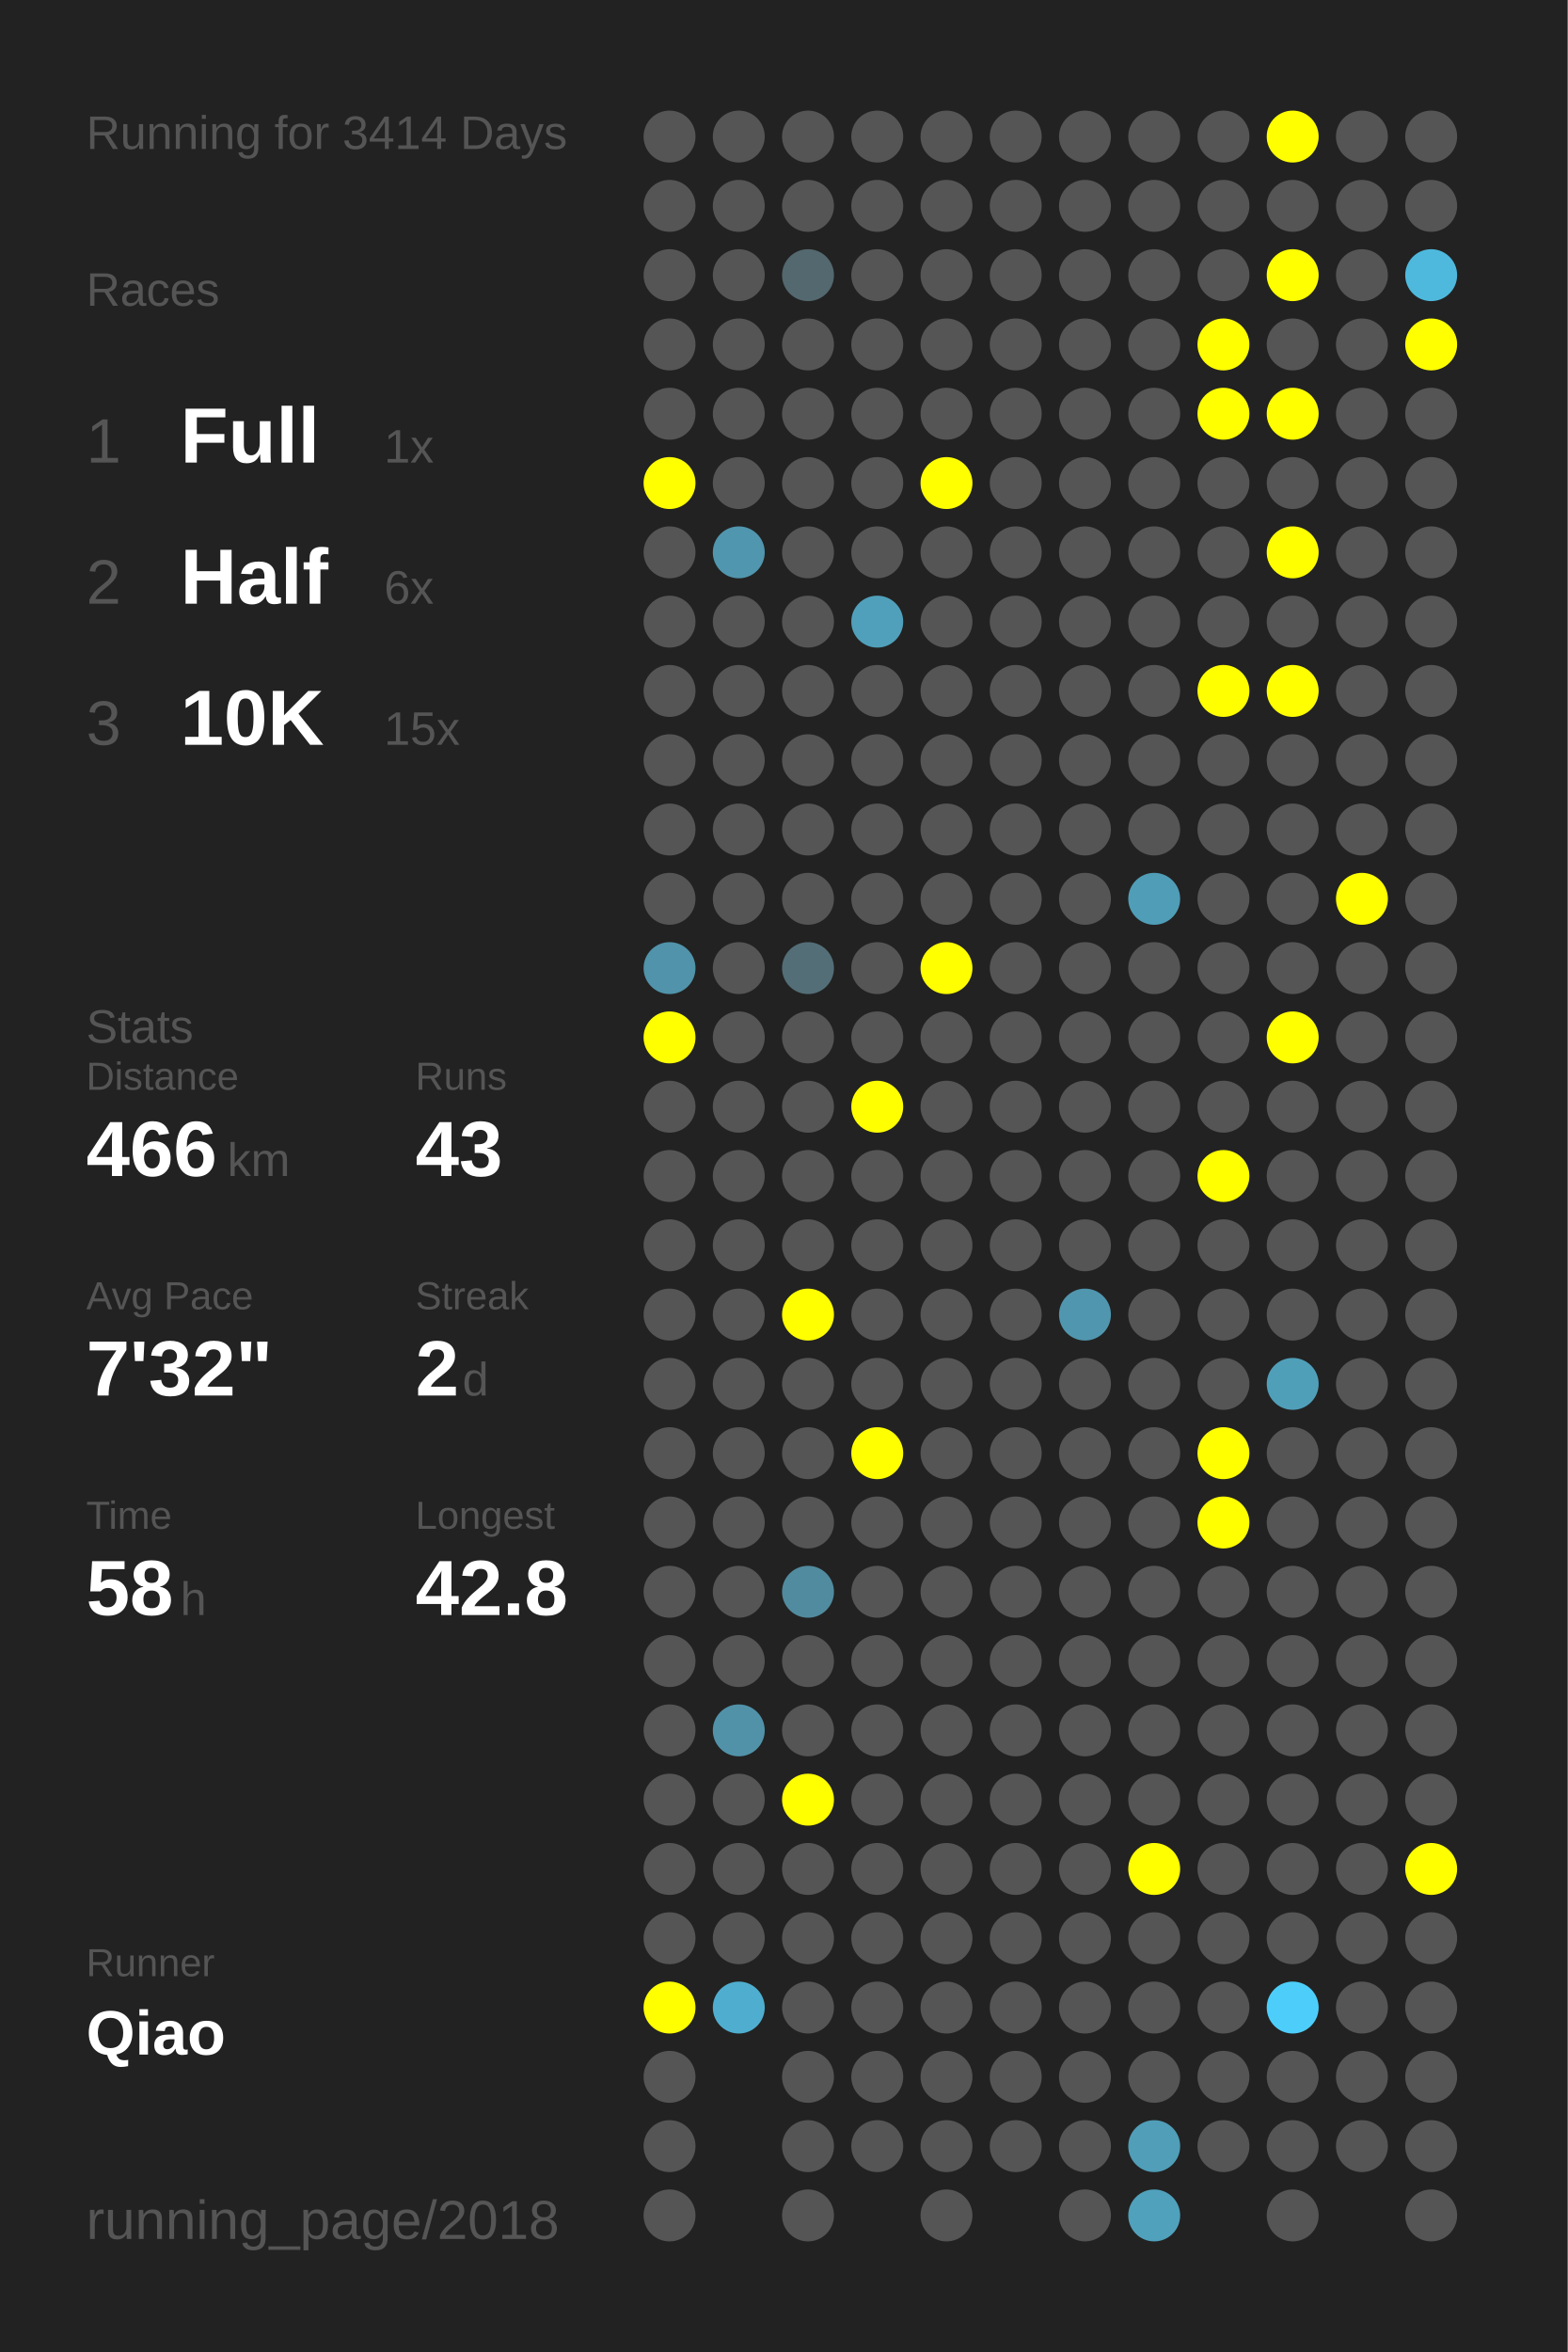
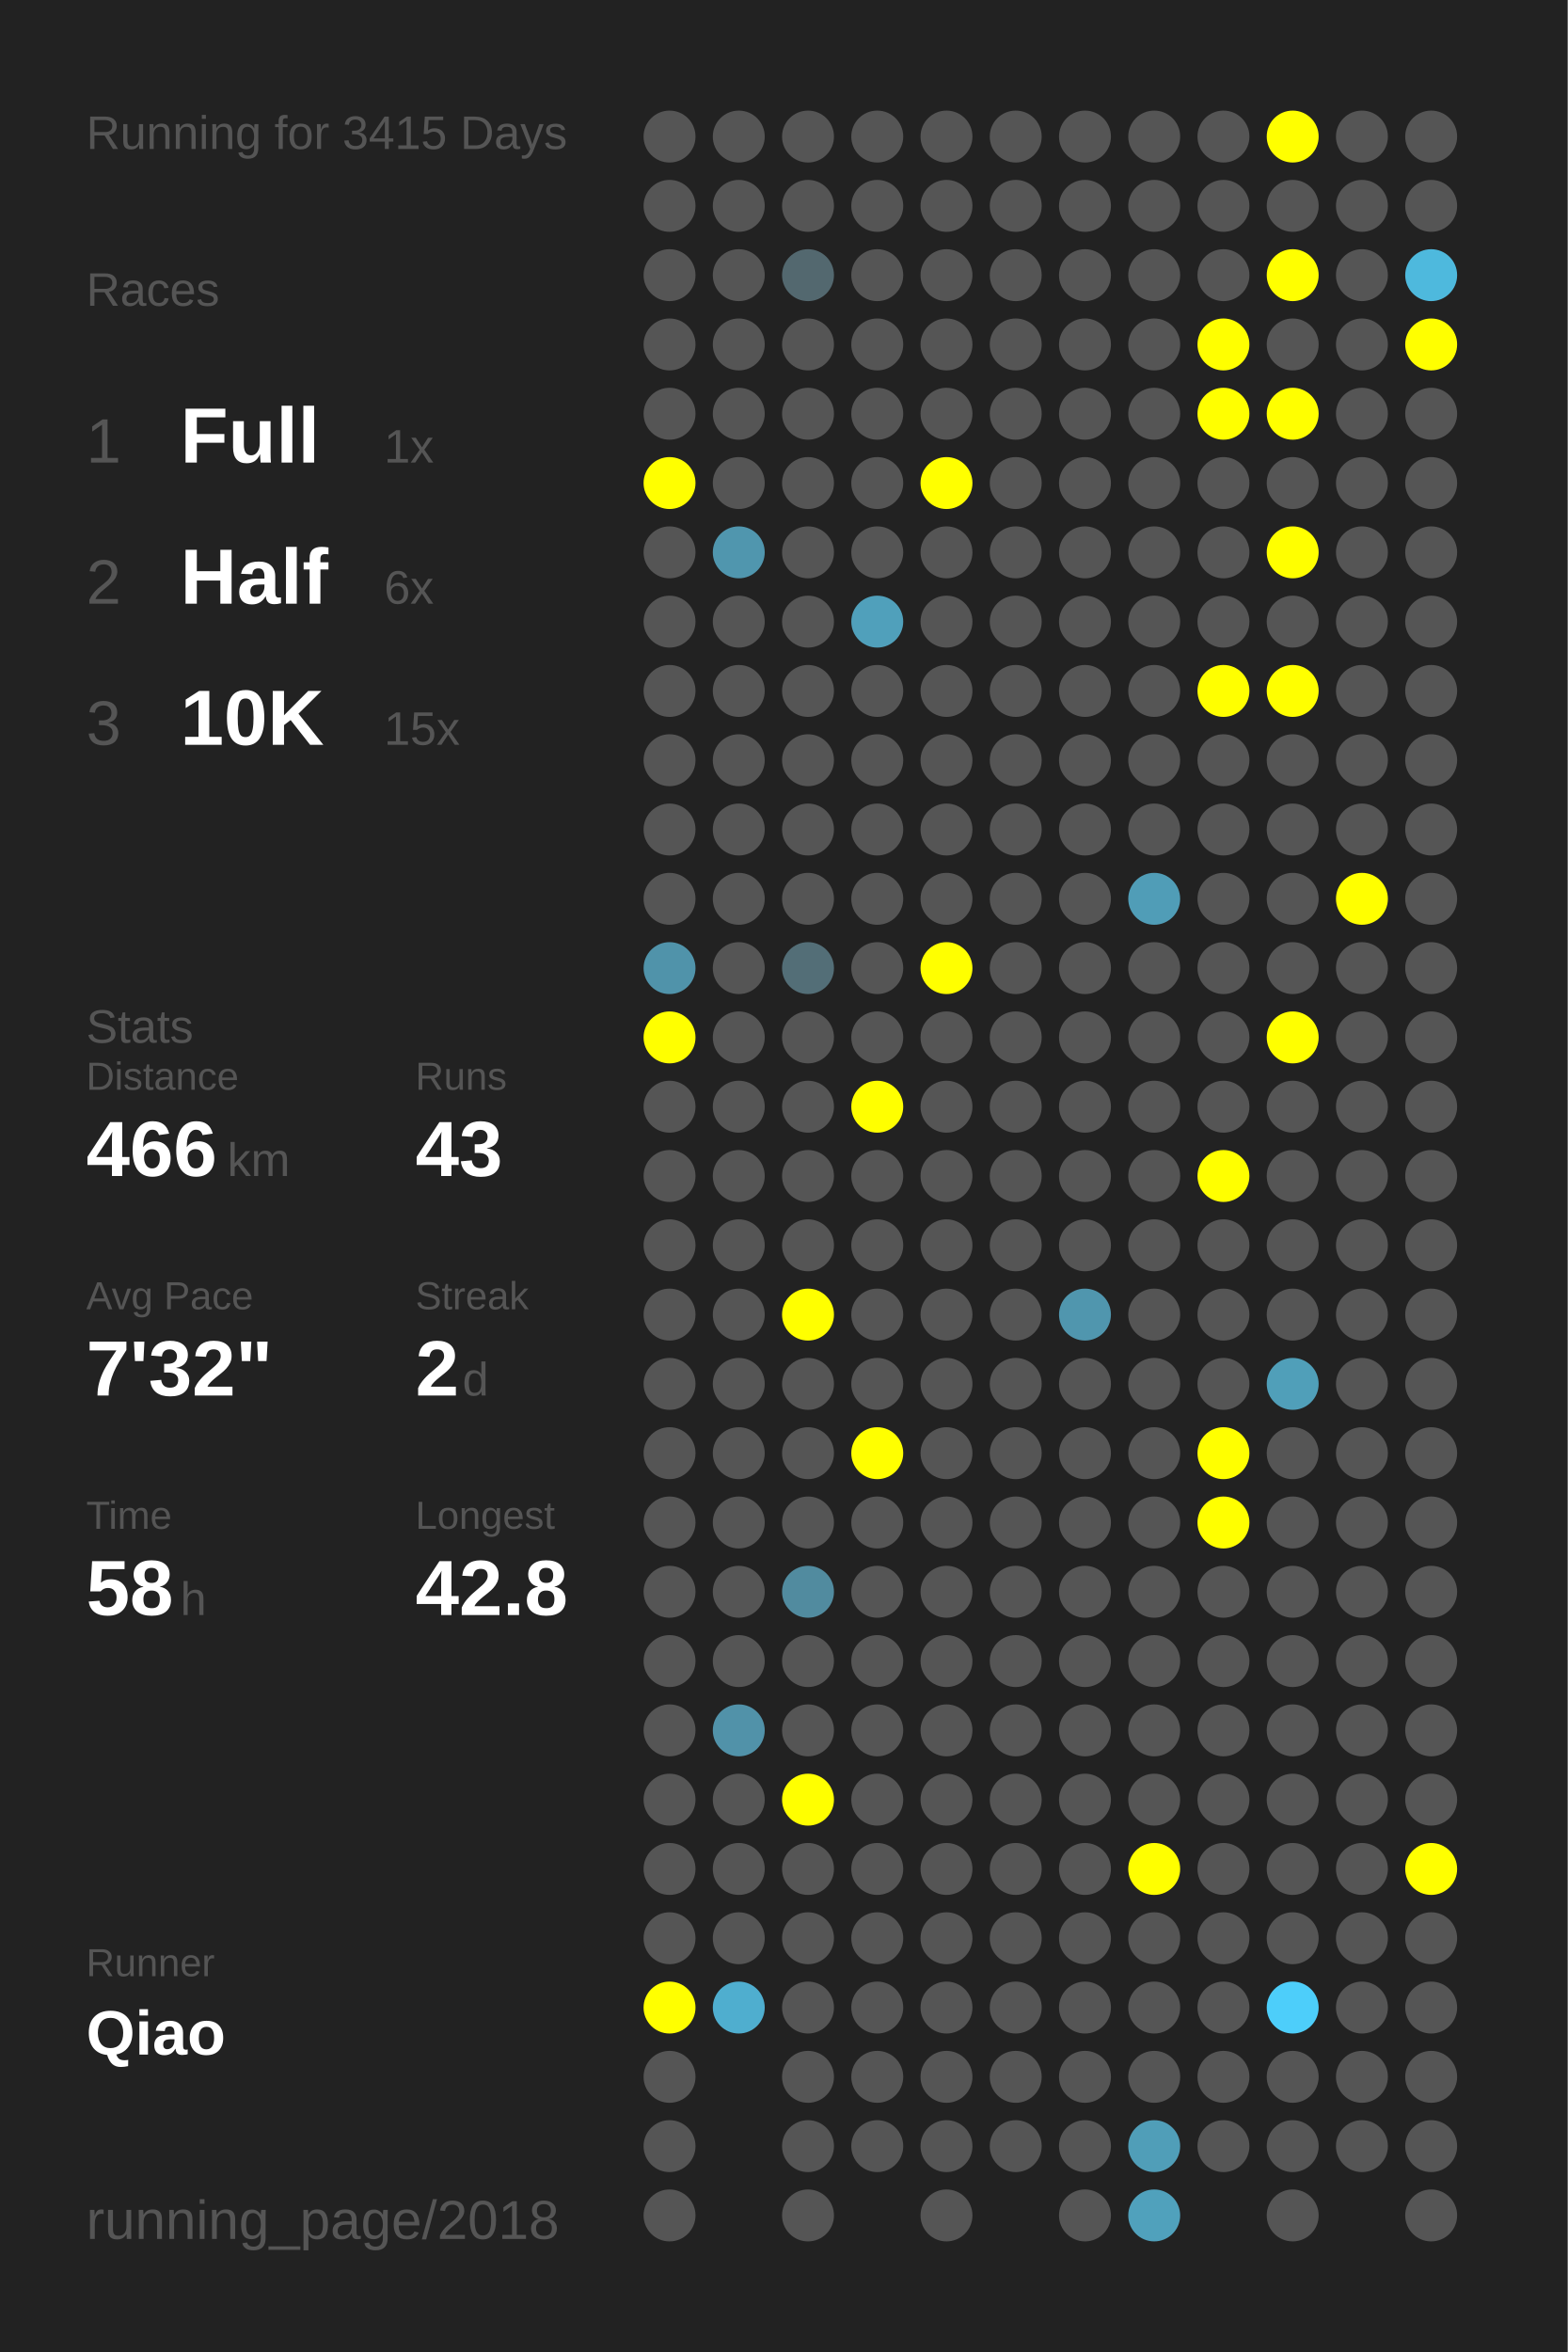
<svg xmlns="http://www.w3.org/2000/svg" baseProfile="full" height="300mm" version="1.1" viewBox="0,0,200,300" width="200mm">
  <defs />
  <rect fill="#222222" height="300" width="200" x="0" y="0" />
-   <text fill="#555555" style="font-size:6px; font-family:Arial;" x="11" y="19">Running for 3414 Days</text>
+   <text fill="#555555" style="font-size:6px; font-family:Arial;" x="11" y="19">Running for 3415 Days</text>
  <text fill="#555555" style="font-size:6px; font-family:Arial;" x="11" y="39">Races</text>
  <text fill="#555555" style="font-size:8px; font-family:Arial;" x="11" y="59">1</text>
  <text fill="#FFFFFF" style="font-size:10px; font-family:Arial; font-weight:bold;" x="23" y="59">Full</text>
  <text fill="#555555" style="font-size:6px; font-family:Arial;" x="49" y="59">1x</text>
  <text fill="#555555" style="font-size:8px; font-family:Arial;" x="11" y="77">2</text>
  <text fill="#FFFFFF" style="font-size:10px; font-family:Arial; font-weight:bold;" x="23" y="77">Half</text>
  <text fill="#555555" style="font-size:6px; font-family:Arial;" x="49" y="77">6x</text>
  <text fill="#555555" style="font-size:8px; font-family:Arial;" x="11" y="95">3</text>
  <text fill="#FFFFFF" style="font-size:10px; font-family:Arial; font-weight:bold;" x="23" y="95">10K</text>
  <text fill="#555555" style="font-size:6px; font-family:Arial;" x="49" y="95">15x</text>
  <text fill="#555555" style="font-size:6px; font-family:Arial;" x="11" y="133">Stats</text>
  <text fill="#555555" style="font-size:5px; font-family:Arial;" x="11" y="139">Distance</text>
  <text fill="#FFFFFF" style="font-size:10px; font-family:Arial; font-weight:bold;" x="11" y="150">466</text>
  <text fill="#555555" style="font-size:6px; font-family:Arial;" x="29" y="150">km</text>
  <text fill="#555555" style="font-size:5px; font-family:Arial;" x="53" y="139">Runs</text>
  <text fill="#FFFFFF" style="font-size:10px; font-family:Arial; font-weight:bold;" x="53" y="150">43</text>
  <text fill="#555555" style="font-size:5px; font-family:Arial;" x="11" y="167">Avg Pace</text>
  <text fill="#FFFFFF" style="font-size:10px; font-family:Arial; font-weight:bold;" x="11" y="178">7'32"</text>
  <text fill="#555555" style="font-size:5px; font-family:Arial;" x="53" y="167">Streak</text>
  <text fill="#FFFFFF" style="font-size:10px; font-family:Arial; font-weight:bold;" x="53" y="178">2</text>
  <text fill="#555555" style="font-size:6px; font-family:Arial;" x="59" y="178">d</text>
  <text fill="#555555" style="font-size:5px; font-family:Arial;" x="11" y="195">Time</text>
  <text fill="#FFFFFF" style="font-size:10px; font-family:Arial; font-weight:bold;" x="11" y="206">58</text>
  <text fill="#555555" style="font-size:6px; font-family:Arial;" x="23" y="206">h</text>
  <text fill="#555555" style="font-size:5px; font-family:Arial;" x="53" y="195">Longest</text>
  <text fill="#FFFFFF" style="font-size:10px; font-family:Arial; font-weight:bold;" x="53" y="206">42.8</text>
  <text fill="#555555" style="font-size:5px; font-family:Arial;" x="11" y="252.065">Runner</text>
  <text fill="#FFFFFF" style="font-size:8px; font-family:Arial; font-weight:bold;" x="11" y="262.065">Qiao</text>
  <text fill="#555555" style="font-size:7px; font-family:Arial;" x="11" y="285.581">running_page/2018</text>
  <circle cx="85.417" cy="17.419" fill="#555555" r="3.312" />
  <circle cx="85.417" cy="26.258" fill="#555555" r="3.312" />
  <circle cx="85.417" cy="35.097" fill="#555555" r="3.312" />
  <circle cx="85.417" cy="43.935" fill="#555555" r="3.312" />
  <circle cx="85.417" cy="52.774" fill="#555555" r="3.312" />
  <circle cx="85.417" cy="61.613" fill="#FFFF00" r="3.312" />
  <circle cx="85.417" cy="70.452" fill="#555555" r="3.312" />
  <circle cx="85.417" cy="79.29" fill="#555555" r="3.312" />
  <circle cx="85.417" cy="88.129" fill="#555555" r="3.312" />
  <circle cx="85.417" cy="96.968" fill="#555555" r="3.312" />
  <circle cx="85.417" cy="105.806" fill="#555555" r="3.312" />
  <circle cx="85.417" cy="114.645" fill="#555555" r="3.312" />
  <circle cx="85.417" cy="123.484" fill="#5093aa" r="3.312" />
  <circle cx="85.417" cy="132.323" fill="#FFFF00" r="3.312" />
  <circle cx="85.417" cy="141.161" fill="#555555" r="3.312" />
  <circle cx="85.417" cy="150" fill="#555555" r="3.312" />
  <circle cx="85.417" cy="158.839" fill="#555555" r="3.312" />
  <circle cx="85.417" cy="167.677" fill="#555555" r="3.312" />
  <circle cx="85.417" cy="176.516" fill="#555555" r="3.312" />
  <circle cx="85.417" cy="185.355" fill="#555555" r="3.312" />
  <circle cx="85.417" cy="194.194" fill="#555555" r="3.312" />
  <circle cx="85.417" cy="203.032" fill="#555555" r="3.312" />
  <circle cx="85.417" cy="211.871" fill="#555555" r="3.312" />
  <circle cx="85.417" cy="220.71" fill="#555555" r="3.312" />
  <circle cx="85.417" cy="229.548" fill="#555555" r="3.312" />
  <circle cx="85.417" cy="238.387" fill="#555555" r="3.312" />
  <circle cx="85.417" cy="247.226" fill="#555555" r="3.312" />
  <circle cx="85.417" cy="256.065" fill="#FFFF00" r="3.312" />
  <circle cx="85.417" cy="264.903" fill="#555555" r="3.312" />
  <circle cx="85.417" cy="273.742" fill="#555555" r="3.312" />
  <circle cx="85.417" cy="282.581" fill="#555555" r="3.312" />
  <circle cx="94.25" cy="17.419" fill="#555555" r="3.312" />
  <circle cx="94.25" cy="26.258" fill="#555555" r="3.312" />
  <circle cx="94.25" cy="35.097" fill="#555555" r="3.312" />
  <circle cx="94.25" cy="43.935" fill="#555555" r="3.312" />
  <circle cx="94.25" cy="52.774" fill="#555555" r="3.312" />
  <circle cx="94.25" cy="61.613" fill="#555555" r="3.312" />
  <circle cx="94.25" cy="70.452" fill="#5096ae" r="3.312" />
  <circle cx="94.25" cy="79.29" fill="#555555" r="3.312" />
  <circle cx="94.25" cy="88.129" fill="#555555" r="3.312" />
  <circle cx="94.25" cy="96.968" fill="#555555" r="3.312" />
  <circle cx="94.25" cy="105.806" fill="#555555" r="3.312" />
  <circle cx="94.25" cy="114.645" fill="#555555" r="3.312" />
  <circle cx="94.25" cy="123.484" fill="#555555" r="3.312" />
  <circle cx="94.25" cy="132.323" fill="#555555" r="3.312" />
  <circle cx="94.25" cy="141.161" fill="#555555" r="3.312" />
  <circle cx="94.25" cy="150" fill="#555555" r="3.312" />
  <circle cx="94.25" cy="158.839" fill="#555555" r="3.312" />
  <circle cx="94.25" cy="167.677" fill="#555555" r="3.312" />
  <circle cx="94.25" cy="176.516" fill="#555555" r="3.312" />
  <circle cx="94.25" cy="185.355" fill="#555555" r="3.312" />
  <circle cx="94.25" cy="194.194" fill="#555555" r="3.312" />
  <circle cx="94.25" cy="203.032" fill="#555555" r="3.312" />
  <circle cx="94.25" cy="211.871" fill="#555555" r="3.312" />
  <circle cx="94.25" cy="220.71" fill="#5192a9" r="3.312" />
  <circle cx="94.25" cy="229.548" fill="#555555" r="3.312" />
  <circle cx="94.25" cy="238.387" fill="#555555" r="3.312" />
  <circle cx="94.25" cy="247.226" fill="#555555" r="3.312" />
  <circle cx="94.25" cy="256.065" fill="#4faecf" r="3.312" />
  <circle cx="103.083" cy="17.419" fill="#555555" r="3.312" />
  <circle cx="103.083" cy="26.258" fill="#555555" r="3.312" />
  <circle cx="103.083" cy="35.097" fill="#53686f" r="3.312" />
  <circle cx="103.083" cy="43.935" fill="#555555" r="3.312" />
  <circle cx="103.083" cy="52.774" fill="#555555" r="3.312" />
  <circle cx="103.083" cy="61.613" fill="#555555" r="3.312" />
  <circle cx="103.083" cy="70.452" fill="#555555" r="3.312" />
  <circle cx="103.083" cy="79.29" fill="#555555" r="3.312" />
  <circle cx="103.083" cy="88.129" fill="#555555" r="3.312" />
  <circle cx="103.083" cy="96.968" fill="#555555" r="3.312" />
  <circle cx="103.083" cy="105.806" fill="#555555" r="3.312" />
  <circle cx="103.083" cy="114.645" fill="#555555" r="3.312" />
  <circle cx="103.083" cy="123.484" fill="#536e77" r="3.312" />
  <circle cx="103.083" cy="132.323" fill="#555555" r="3.312" />
  <circle cx="103.083" cy="141.161" fill="#555555" r="3.312" />
  <circle cx="103.083" cy="150" fill="#555555" r="3.312" />
  <circle cx="103.083" cy="158.839" fill="#555555" r="3.312" />
  <circle cx="103.083" cy="167.677" fill="#FFFF00" r="3.312" />
  <circle cx="103.083" cy="176.516" fill="#555555" r="3.312" />
  <circle cx="103.083" cy="185.355" fill="#555555" r="3.312" />
  <circle cx="103.083" cy="194.194" fill="#555555" r="3.312" />
  <circle cx="103.083" cy="203.032" fill="#518b9f" r="3.312" />
  <circle cx="103.083" cy="211.871" fill="#555555" r="3.312" />
  <circle cx="103.083" cy="220.71" fill="#555555" r="3.312" />
  <circle cx="103.083" cy="229.548" fill="#FFFF00" r="3.312" />
  <circle cx="103.083" cy="238.387" fill="#555555" r="3.312" />
  <circle cx="103.083" cy="247.226" fill="#555555" r="3.312" />
  <circle cx="103.083" cy="256.065" fill="#555555" r="3.312" />
  <circle cx="103.083" cy="264.903" fill="#555555" r="3.312" />
  <circle cx="103.083" cy="273.742" fill="#555555" r="3.312" />
  <circle cx="103.083" cy="282.581" fill="#555555" r="3.312" />
  <circle cx="111.917" cy="17.419" fill="#555555" r="3.312" />
  <circle cx="111.917" cy="26.258" fill="#555555" r="3.312" />
  <circle cx="111.917" cy="35.097" fill="#555555" r="3.312" />
  <circle cx="111.917" cy="43.935" fill="#555555" r="3.312" />
  <circle cx="111.917" cy="52.774" fill="#555555" r="3.312" />
  <circle cx="111.917" cy="61.613" fill="#555555" r="3.312" />
  <circle cx="111.917" cy="70.452" fill="#555555" r="3.312" />
  <circle cx="111.917" cy="79.29" fill="#50a0bb" r="3.312" />
  <circle cx="111.917" cy="88.129" fill="#555555" r="3.312" />
  <circle cx="111.917" cy="96.968" fill="#555555" r="3.312" />
  <circle cx="111.917" cy="105.806" fill="#555555" r="3.312" />
  <circle cx="111.917" cy="114.645" fill="#555555" r="3.312" />
  <circle cx="111.917" cy="123.484" fill="#555555" r="3.312" />
  <circle cx="111.917" cy="132.323" fill="#555555" r="3.312" />
  <circle cx="111.917" cy="141.161" fill="#FFFF00" r="3.312" />
  <circle cx="111.917" cy="150" fill="#555555" r="3.312" />
  <circle cx="111.917" cy="158.839" fill="#555555" r="3.312" />
  <circle cx="111.917" cy="167.677" fill="#555555" r="3.312" />
  <circle cx="111.917" cy="176.516" fill="#555555" r="3.312" />
  <circle cx="111.917" cy="185.355" fill="#FFFF00" r="3.312" />
  <circle cx="111.917" cy="194.194" fill="#555555" r="3.312" />
  <circle cx="111.917" cy="203.032" fill="#555555" r="3.312" />
  <circle cx="111.917" cy="211.871" fill="#555555" r="3.312" />
  <circle cx="111.917" cy="220.71" fill="#555555" r="3.312" />
  <circle cx="111.917" cy="229.548" fill="#555555" r="3.312" />
  <circle cx="111.917" cy="238.387" fill="#555555" r="3.312" />
  <circle cx="111.917" cy="247.226" fill="#555555" r="3.312" />
  <circle cx="111.917" cy="256.065" fill="#555555" r="3.312" />
  <circle cx="111.917" cy="264.903" fill="#555555" r="3.312" />
  <circle cx="111.917" cy="273.742" fill="#555555" r="3.312" />
  <circle cx="120.75" cy="17.419" fill="#555555" r="3.312" />
  <circle cx="120.75" cy="26.258" fill="#555555" r="3.312" />
  <circle cx="120.75" cy="35.097" fill="#555555" r="3.312" />
  <circle cx="120.75" cy="43.935" fill="#555555" r="3.312" />
  <circle cx="120.75" cy="52.774" fill="#555555" r="3.312" />
  <circle cx="120.75" cy="61.613" fill="#FFFF00" r="3.312" />
  <circle cx="120.75" cy="70.452" fill="#555555" r="3.312" />
  <circle cx="120.75" cy="79.29" fill="#555555" r="3.312" />
  <circle cx="120.75" cy="88.129" fill="#555555" r="3.312" />
  <circle cx="120.75" cy="96.968" fill="#555555" r="3.312" />
  <circle cx="120.75" cy="105.806" fill="#555555" r="3.312" />
  <circle cx="120.75" cy="114.645" fill="#555555" r="3.312" />
  <circle cx="120.75" cy="123.484" fill="#FFFF00" r="3.312" />
  <circle cx="120.75" cy="132.323" fill="#555555" r="3.312" />
  <circle cx="120.75" cy="141.161" fill="#555555" r="3.312" />
  <circle cx="120.75" cy="150" fill="#555555" r="3.312" />
  <circle cx="120.75" cy="158.839" fill="#555555" r="3.312" />
  <circle cx="120.75" cy="167.677" fill="#555555" r="3.312" />
  <circle cx="120.75" cy="176.516" fill="#555555" r="3.312" />
  <circle cx="120.75" cy="185.355" fill="#555555" r="3.312" />
  <circle cx="120.75" cy="194.194" fill="#555555" r="3.312" />
  <circle cx="120.75" cy="203.032" fill="#555555" r="3.312" />
  <circle cx="120.75" cy="211.871" fill="#555555" r="3.312" />
  <circle cx="120.75" cy="220.71" fill="#555555" r="3.312" />
  <circle cx="120.75" cy="229.548" fill="#555555" r="3.312" />
  <circle cx="120.75" cy="238.387" fill="#555555" r="3.312" />
  <circle cx="120.75" cy="247.226" fill="#555555" r="3.312" />
  <circle cx="120.75" cy="256.065" fill="#555555" r="3.312" />
  <circle cx="120.75" cy="264.903" fill="#555555" r="3.312" />
  <circle cx="120.75" cy="273.742" fill="#555555" r="3.312" />
  <circle cx="120.75" cy="282.581" fill="#555555" r="3.312" />
  <circle cx="129.583" cy="17.419" fill="#555555" r="3.312" />
  <circle cx="129.583" cy="26.258" fill="#555555" r="3.312" />
  <circle cx="129.583" cy="35.097" fill="#555555" r="3.312" />
  <circle cx="129.583" cy="43.935" fill="#555555" r="3.312" />
  <circle cx="129.583" cy="52.774" fill="#555555" r="3.312" />
  <circle cx="129.583" cy="61.613" fill="#555555" r="3.312" />
  <circle cx="129.583" cy="70.452" fill="#555555" r="3.312" />
  <circle cx="129.583" cy="79.29" fill="#555555" r="3.312" />
  <circle cx="129.583" cy="88.129" fill="#555555" r="3.312" />
  <circle cx="129.583" cy="96.968" fill="#555555" r="3.312" />
  <circle cx="129.583" cy="105.806" fill="#555555" r="3.312" />
  <circle cx="129.583" cy="114.645" fill="#555555" r="3.312" />
  <circle cx="129.583" cy="123.484" fill="#555555" r="3.312" />
  <circle cx="129.583" cy="132.323" fill="#555555" r="3.312" />
  <circle cx="129.583" cy="141.161" fill="#555555" r="3.312" />
  <circle cx="129.583" cy="150" fill="#555555" r="3.312" />
  <circle cx="129.583" cy="158.839" fill="#555555" r="3.312" />
  <circle cx="129.583" cy="167.677" fill="#555555" r="3.312" />
  <circle cx="129.583" cy="176.516" fill="#555555" r="3.312" />
  <circle cx="129.583" cy="185.355" fill="#555555" r="3.312" />
  <circle cx="129.583" cy="194.194" fill="#555555" r="3.312" />
  <circle cx="129.583" cy="203.032" fill="#555555" r="3.312" />
  <circle cx="129.583" cy="211.871" fill="#555555" r="3.312" />
  <circle cx="129.583" cy="220.71" fill="#555555" r="3.312" />
  <circle cx="129.583" cy="229.548" fill="#555555" r="3.312" />
  <circle cx="129.583" cy="238.387" fill="#555555" r="3.312" />
  <circle cx="129.583" cy="247.226" fill="#555555" r="3.312" />
  <circle cx="129.583" cy="256.065" fill="#555555" r="3.312" />
  <circle cx="129.583" cy="264.903" fill="#555555" r="3.312" />
  <circle cx="129.583" cy="273.742" fill="#555555" r="3.312" />
  <circle cx="138.417" cy="17.419" fill="#555555" r="3.312" />
  <circle cx="138.417" cy="26.258" fill="#555555" r="3.312" />
  <circle cx="138.417" cy="35.097" fill="#555555" r="3.312" />
  <circle cx="138.417" cy="43.935" fill="#555555" r="3.312" />
  <circle cx="138.417" cy="52.774" fill="#555555" r="3.312" />
  <circle cx="138.417" cy="61.613" fill="#555555" r="3.312" />
  <circle cx="138.417" cy="70.452" fill="#555555" r="3.312" />
  <circle cx="138.417" cy="79.29" fill="#555555" r="3.312" />
  <circle cx="138.417" cy="88.129" fill="#555555" r="3.312" />
  <circle cx="138.417" cy="96.968" fill="#555555" r="3.312" />
  <circle cx="138.417" cy="105.806" fill="#555555" r="3.312" />
  <circle cx="138.417" cy="114.645" fill="#555555" r="3.312" />
  <circle cx="138.417" cy="123.484" fill="#555555" r="3.312" />
  <circle cx="138.417" cy="132.323" fill="#555555" r="3.312" />
  <circle cx="138.417" cy="141.161" fill="#555555" r="3.312" />
  <circle cx="138.417" cy="150" fill="#555555" r="3.312" />
  <circle cx="138.417" cy="158.839" fill="#555555" r="3.312" />
  <circle cx="138.417" cy="167.677" fill="#5096ae" r="3.312" />
  <circle cx="138.417" cy="176.516" fill="#555555" r="3.312" />
  <circle cx="138.417" cy="185.355" fill="#555555" r="3.312" />
  <circle cx="138.417" cy="194.194" fill="#555555" r="3.312" />
  <circle cx="138.417" cy="203.032" fill="#555555" r="3.312" />
  <circle cx="138.417" cy="211.871" fill="#555555" r="3.312" />
  <circle cx="138.417" cy="220.71" fill="#555555" r="3.312" />
  <circle cx="138.417" cy="229.548" fill="#555555" r="3.312" />
  <circle cx="138.417" cy="238.387" fill="#555555" r="3.312" />
  <circle cx="138.417" cy="247.226" fill="#555555" r="3.312" />
  <circle cx="138.417" cy="256.065" fill="#555555" r="3.312" />
  <circle cx="138.417" cy="264.903" fill="#555555" r="3.312" />
  <circle cx="138.417" cy="273.742" fill="#555555" r="3.312" />
  <circle cx="138.417" cy="282.581" fill="#555555" r="3.312" />
  <circle cx="147.25" cy="17.419" fill="#555555" r="3.312" />
  <circle cx="147.25" cy="26.258" fill="#555555" r="3.312" />
  <circle cx="147.25" cy="35.097" fill="#555555" r="3.312" />
  <circle cx="147.25" cy="43.935" fill="#555555" r="3.312" />
  <circle cx="147.25" cy="52.774" fill="#555555" r="3.312" />
  <circle cx="147.25" cy="61.613" fill="#555555" r="3.312" />
  <circle cx="147.25" cy="70.452" fill="#555555" r="3.312" />
  <circle cx="147.25" cy="79.29" fill="#555555" r="3.312" />
  <circle cx="147.25" cy="88.129" fill="#555555" r="3.312" />
  <circle cx="147.25" cy="96.968" fill="#555555" r="3.312" />
  <circle cx="147.25" cy="105.806" fill="#555555" r="3.312" />
  <circle cx="147.25" cy="114.645" fill="#509db7" r="3.312" />
  <circle cx="147.25" cy="123.484" fill="#555555" r="3.312" />
  <circle cx="147.25" cy="132.323" fill="#555555" r="3.312" />
  <circle cx="147.25" cy="141.161" fill="#555555" r="3.312" />
  <circle cx="147.25" cy="150" fill="#555555" r="3.312" />
  <circle cx="147.25" cy="158.839" fill="#555555" r="3.312" />
  <circle cx="147.25" cy="167.677" fill="#555555" r="3.312" />
  <circle cx="147.25" cy="176.516" fill="#555555" r="3.312" />
  <circle cx="147.25" cy="185.355" fill="#555555" r="3.312" />
  <circle cx="147.25" cy="194.194" fill="#555555" r="3.312" />
  <circle cx="147.25" cy="203.032" fill="#555555" r="3.312" />
  <circle cx="147.25" cy="211.871" fill="#555555" r="3.312" />
  <circle cx="147.25" cy="220.71" fill="#555555" r="3.312" />
  <circle cx="147.25" cy="229.548" fill="#555555" r="3.312" />
  <circle cx="147.25" cy="238.387" fill="#FFFF00" r="3.312" />
  <circle cx="147.25" cy="247.226" fill="#555555" r="3.312" />
  <circle cx="147.25" cy="256.065" fill="#555555" r="3.312" />
  <circle cx="147.25" cy="264.903" fill="#555555" r="3.312" />
  <circle cx="147.25" cy="273.742" fill="#509eb8" r="3.312" />
  <circle cx="147.25" cy="282.581" fill="#50a1bc" r="3.312" />
  <circle cx="156.083" cy="17.419" fill="#555555" r="3.312" />
  <circle cx="156.083" cy="26.258" fill="#555555" r="3.312" />
  <circle cx="156.083" cy="35.097" fill="#555555" r="3.312" />
  <circle cx="156.083" cy="43.935" fill="#FFFF00" r="3.312" />
  <circle cx="156.083" cy="52.774" fill="#FFFF00" r="3.312" />
  <circle cx="156.083" cy="61.613" fill="#555555" r="3.312" />
  <circle cx="156.083" cy="70.452" fill="#555555" r="3.312" />
  <circle cx="156.083" cy="79.29" fill="#555555" r="3.312" />
  <circle cx="156.083" cy="88.129" fill="#FFFF00" r="3.312" />
  <circle cx="156.083" cy="96.968" fill="#555555" r="3.312" />
  <circle cx="156.083" cy="105.806" fill="#555555" r="3.312" />
  <circle cx="156.083" cy="114.645" fill="#555555" r="3.312" />
  <circle cx="156.083" cy="123.484" fill="#555555" r="3.312" />
  <circle cx="156.083" cy="132.323" fill="#555555" r="3.312" />
  <circle cx="156.083" cy="141.161" fill="#555555" r="3.312" />
  <circle cx="156.083" cy="150" fill="#FFFF00" r="3.312" />
  <circle cx="156.083" cy="158.839" fill="#555555" r="3.312" />
  <circle cx="156.083" cy="167.677" fill="#555555" r="3.312" />
  <circle cx="156.083" cy="176.516" fill="#555555" r="3.312" />
  <circle cx="156.083" cy="185.355" fill="#FFFF00" r="3.312" />
  <circle cx="156.083" cy="194.194" fill="#FFFF00" r="3.312" />
  <circle cx="156.083" cy="203.032" fill="#555555" r="3.312" />
  <circle cx="156.083" cy="211.871" fill="#555555" r="3.312" />
  <circle cx="156.083" cy="220.71" fill="#555555" r="3.312" />
  <circle cx="156.083" cy="229.548" fill="#555555" r="3.312" />
  <circle cx="156.083" cy="238.387" fill="#555555" r="3.312" />
  <circle cx="156.083" cy="247.226" fill="#555555" r="3.312" />
  <circle cx="156.083" cy="256.065" fill="#555555" r="3.312" />
  <circle cx="156.083" cy="264.903" fill="#555555" r="3.312" />
  <circle cx="156.083" cy="273.742" fill="#555555" r="3.312" />
  <circle cx="164.917" cy="17.419" fill="#FFFF00" r="3.312" />
  <circle cx="164.917" cy="26.258" fill="#555555" r="3.312" />
  <circle cx="164.917" cy="35.097" fill="#FFFF00" r="3.312" />
  <circle cx="164.917" cy="43.935" fill="#555555" r="3.312" />
  <circle cx="164.917" cy="52.774" fill="#FFFF00" r="3.312" />
  <circle cx="164.917" cy="61.613" fill="#555555" r="3.312" />
  <circle cx="164.917" cy="70.452" fill="#FFFF00" r="3.312" />
  <circle cx="164.917" cy="79.29" fill="#555555" r="3.312" />
  <circle cx="164.917" cy="88.129" fill="#FFFF00" r="3.312" />
  <circle cx="164.917" cy="96.968" fill="#555555" r="3.312" />
  <circle cx="164.917" cy="105.806" fill="#555555" r="3.312" />
  <circle cx="164.917" cy="114.645" fill="#555555" r="3.312" />
  <circle cx="164.917" cy="123.484" fill="#555555" r="3.312" />
  <circle cx="164.917" cy="132.323" fill="#FFFF00" r="3.312" />
  <circle cx="164.917" cy="141.161" fill="#555555" r="3.312" />
  <circle cx="164.917" cy="150" fill="#555555" r="3.312" />
  <circle cx="164.917" cy="158.839" fill="#555555" r="3.312" />
  <circle cx="164.917" cy="167.677" fill="#555555" r="3.312" />
  <circle cx="164.917" cy="176.516" fill="#509fb9" r="3.312" />
  <circle cx="164.917" cy="185.355" fill="#555555" r="3.312" />
  <circle cx="164.917" cy="194.194" fill="#555555" r="3.312" />
  <circle cx="164.917" cy="203.032" fill="#555555" r="3.312" />
  <circle cx="164.917" cy="211.871" fill="#555555" r="3.312" />
  <circle cx="164.917" cy="220.71" fill="#555555" r="3.312" />
  <circle cx="164.917" cy="229.548" fill="#555555" r="3.312" />
  <circle cx="164.917" cy="238.387" fill="#555555" r="3.312" />
  <circle cx="164.917" cy="247.226" fill="#555555" r="3.312" />
  <circle cx="164.917" cy="256.065" fill="#4dcefa" r="3.312" />
  <circle cx="164.917" cy="264.903" fill="#555555" r="3.312" />
  <circle cx="164.917" cy="273.742" fill="#555555" r="3.312" />
  <circle cx="164.917" cy="282.581" fill="#555555" r="3.312" />
  <circle cx="173.75" cy="17.419" fill="#555555" r="3.312" />
  <circle cx="173.75" cy="26.258" fill="#555555" r="3.312" />
  <circle cx="173.75" cy="35.097" fill="#555555" r="3.312" />
  <circle cx="173.75" cy="43.935" fill="#555555" r="3.312" />
  <circle cx="173.75" cy="52.774" fill="#555555" r="3.312" />
  <circle cx="173.75" cy="61.613" fill="#555555" r="3.312" />
  <circle cx="173.75" cy="70.452" fill="#555555" r="3.312" />
  <circle cx="173.75" cy="79.29" fill="#555555" r="3.312" />
  <circle cx="173.75" cy="88.129" fill="#555555" r="3.312" />
  <circle cx="173.75" cy="96.968" fill="#555555" r="3.312" />
  <circle cx="173.75" cy="105.806" fill="#555555" r="3.312" />
  <circle cx="173.75" cy="114.645" fill="#FFFF00" r="3.312" />
  <circle cx="173.75" cy="123.484" fill="#555555" r="3.312" />
  <circle cx="173.75" cy="132.323" fill="#555555" r="3.312" />
  <circle cx="173.75" cy="141.161" fill="#555555" r="3.312" />
  <circle cx="173.75" cy="150" fill="#555555" r="3.312" />
  <circle cx="173.75" cy="158.839" fill="#555555" r="3.312" />
  <circle cx="173.75" cy="167.677" fill="#555555" r="3.312" />
  <circle cx="173.75" cy="176.516" fill="#555555" r="3.312" />
  <circle cx="173.75" cy="185.355" fill="#555555" r="3.312" />
  <circle cx="173.75" cy="194.194" fill="#555555" r="3.312" />
  <circle cx="173.75" cy="203.032" fill="#555555" r="3.312" />
  <circle cx="173.75" cy="211.871" fill="#555555" r="3.312" />
  <circle cx="173.75" cy="220.71" fill="#555555" r="3.312" />
  <circle cx="173.75" cy="229.548" fill="#555555" r="3.312" />
  <circle cx="173.75" cy="238.387" fill="#555555" r="3.312" />
  <circle cx="173.75" cy="247.226" fill="#555555" r="3.312" />
  <circle cx="173.75" cy="256.065" fill="#555555" r="3.312" />
  <circle cx="173.75" cy="264.903" fill="#555555" r="3.312" />
  <circle cx="173.75" cy="273.742" fill="#555555" r="3.312" />
  <circle cx="182.583" cy="17.419" fill="#555555" r="3.312" />
  <circle cx="182.583" cy="26.258" fill="#555555" r="3.312" />
  <circle cx="182.583" cy="35.097" fill="#4eb9dd" r="3.312" />
  <circle cx="182.583" cy="43.935" fill="#FFFF00" r="3.312" />
  <circle cx="182.583" cy="52.774" fill="#555555" r="3.312" />
  <circle cx="182.583" cy="61.613" fill="#555555" r="3.312" />
  <circle cx="182.583" cy="70.452" fill="#555555" r="3.312" />
  <circle cx="182.583" cy="79.29" fill="#555555" r="3.312" />
  <circle cx="182.583" cy="88.129" fill="#555555" r="3.312" />
  <circle cx="182.583" cy="96.968" fill="#555555" r="3.312" />
  <circle cx="182.583" cy="105.806" fill="#555555" r="3.312" />
  <circle cx="182.583" cy="114.645" fill="#555555" r="3.312" />
  <circle cx="182.583" cy="123.484" fill="#555555" r="3.312" />
  <circle cx="182.583" cy="132.323" fill="#555555" r="3.312" />
  <circle cx="182.583" cy="141.161" fill="#555555" r="3.312" />
  <circle cx="182.583" cy="150" fill="#555555" r="3.312" />
  <circle cx="182.583" cy="158.839" fill="#555555" r="3.312" />
  <circle cx="182.583" cy="167.677" fill="#555555" r="3.312" />
  <circle cx="182.583" cy="176.516" fill="#555555" r="3.312" />
  <circle cx="182.583" cy="185.355" fill="#555555" r="3.312" />
  <circle cx="182.583" cy="194.194" fill="#555555" r="3.312" />
  <circle cx="182.583" cy="203.032" fill="#555555" r="3.312" />
  <circle cx="182.583" cy="211.871" fill="#555555" r="3.312" />
  <circle cx="182.583" cy="220.71" fill="#555555" r="3.312" />
  <circle cx="182.583" cy="229.548" fill="#555555" r="3.312" />
  <circle cx="182.583" cy="238.387" fill="#FFFF00" r="3.312" />
  <circle cx="182.583" cy="247.226" fill="#555555" r="3.312" />
  <circle cx="182.583" cy="256.065" fill="#555555" r="3.312" />
  <circle cx="182.583" cy="264.903" fill="#555555" r="3.312" />
  <circle cx="182.583" cy="273.742" fill="#555555" r="3.312" />
  <circle cx="182.583" cy="282.581" fill="#555555" r="3.312" />
</svg>
